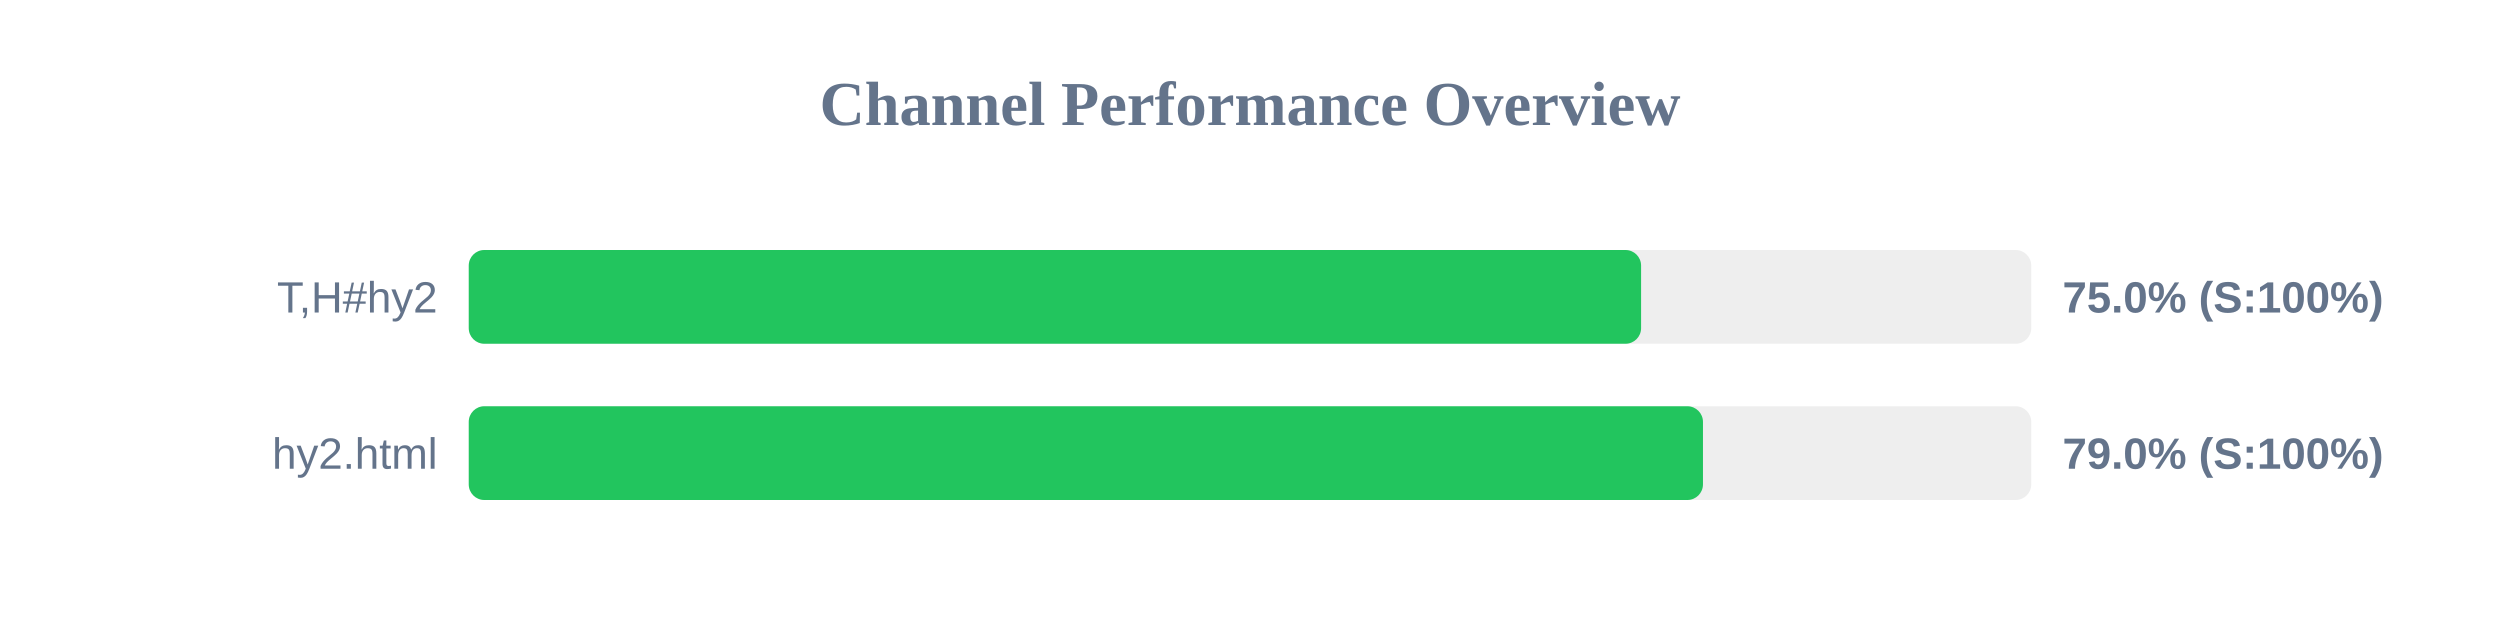
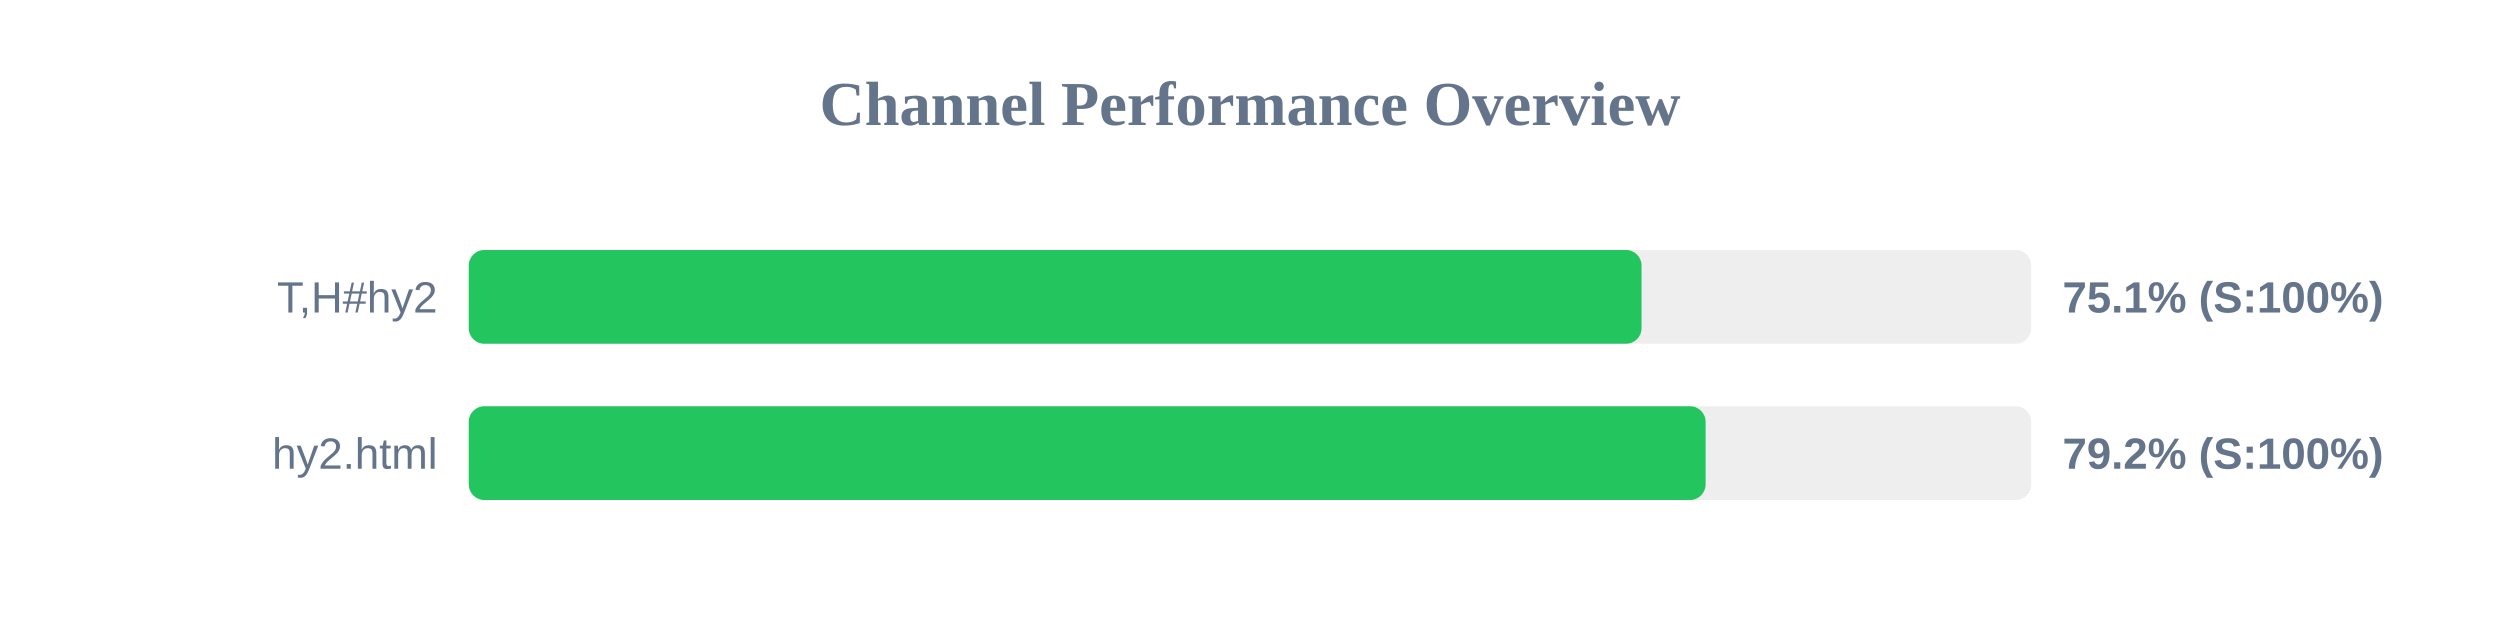
<svg xmlns="http://www.w3.org/2000/svg" width="800" height="200" version="1.1">
  <style>
        .row { font: 14px Arial; fill: #64748b; }
        .score { font: bold 14px Arial; fill: #64748b; }
    </style>
  <text x="400" y="40" text-anchor="middle" font-size="20px" font-weight="bold" fill="#64748b">Channel Performance Overview</text>
  <rect x="150" y="80" width="500" height="30" fill="#eee" rx="5" />
-   <rect x="150" y="80" width="375.15" height="30" fill="#22c55e" rx="5" />
+   <rect x="150" y="80" width="375.3" height="30" fill="#22c55e" rx="5" />
  <text x="140" y="100" text-anchor="end" class="row">T,H#hy2</text>
-   <text x="660" y="100" text-anchor="start" class="score">75.0% (S:100%)</text>
+   <text x="660" y="100" text-anchor="start" class="score">75.1% (S:100%)</text>
  <rect x="150" y="130" width="500" height="30" fill="#eee" rx="5" />
-   <rect x="150" y="130" width="394.95" height="30" fill="#22c55e" rx="5" />
+   <rect x="150" y="130" width="395.8" height="30" fill="#22c55e" rx="5" />
  <text x="140" y="150" text-anchor="end" class="row">hy2.html</text>
-   <text x="660" y="150" text-anchor="start" class="score">79.0% (S:100%)</text>
+   <text x="660" y="150" text-anchor="start" class="score">79.2% (S:100%)</text>
</svg>
